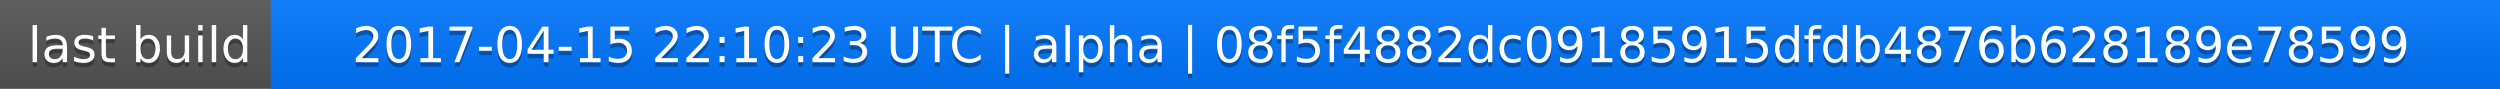
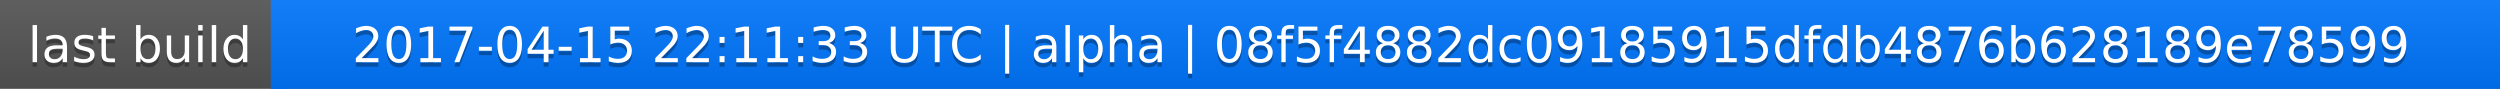
<svg xmlns="http://www.w3.org/2000/svg" width="563" height="20">
  <linearGradient id="a" x2="0" y2="100%">
    <stop offset="0" stop-color="#bbb" stop-opacity=".1" />
    <stop offset="1" stop-opacity=".1" />
  </linearGradient>
  <rect rx="0" width="563" height="20" fill="#555" />
  <rect rx="0" x="61" width="502" height="20" fill="#07f" />
  <path fill="#07f" d="M61 0h4v20h-4z" />
  <rect rx="0" width="563" height="20" fill="url(#a)" />
  <g fill="#fff" text-anchor="middle" font-family="DejaVu Sans,Verdana,Geneva,sans-serif" font-size="11">
    <text x="31.5" y="15" fill="#010101" fill-opacity=".3">last build</text>
    <text x="31.5" y="14">last build</text>
-     <text x="311" y="15" fill="#010101" fill-opacity=".3">2017-04-15 22:10:23 UTC | alpha | 08f5f4882dc09185915dfdb4876b628189e78599</text>
-     <text x="311" y="14">2017-04-15 22:10:23 UTC | alpha | 08f5f4882dc09185915dfdb4876b628189e78599</text>
+     <text x="311" y="15" fill="#010101" fill-opacity=".3">2017-04-15 22:11:33 UTC | alpha | 08f5f4882dc09185915dfdb4876b628189e78599</text>
+     <text x="311" y="14">2017-04-15 22:11:33 UTC | alpha | 08f5f4882dc09185915dfdb4876b628189e78599</text>
  </g>
</svg>
